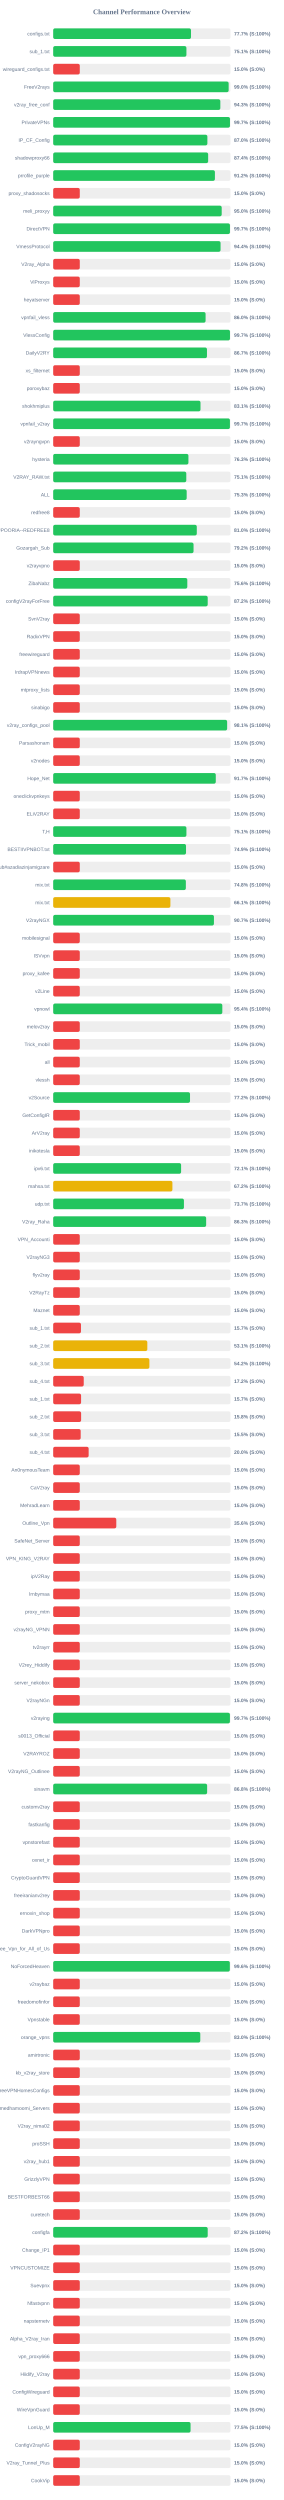
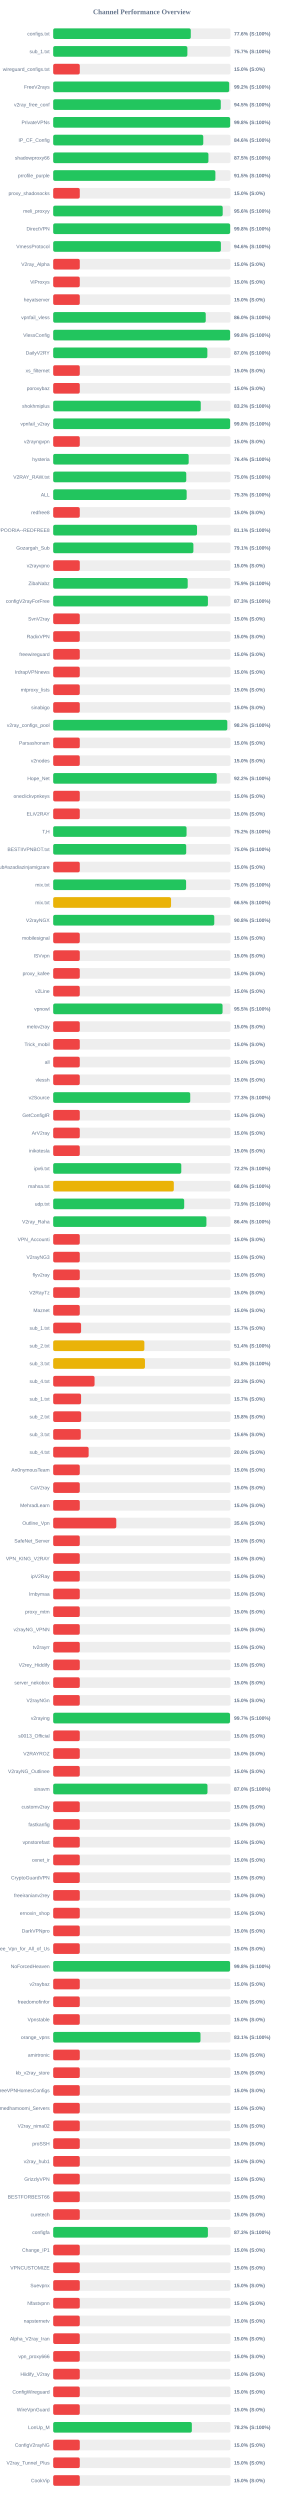
<svg xmlns="http://www.w3.org/2000/svg" width="800" height="7050" version="1.1">
  <style>
        .row { font: 14px Arial; fill: #64748b; }
        .score { font: bold 14px Arial; fill: #64748b; }
    </style>
  <text x="400" y="40" text-anchor="middle" font-size="20px" font-weight="bold" fill="#64748b">Channel Performance Overview</text>
  <rect x="150" y="80" width="500" height="30" fill="#eee" rx="5" />
-   <rect x="150" y="80" width="388.6" height="30" fill="#22c55e" rx="5" />
+   <rect x="150" y="80" width="388.0" height="30" fill="#22c55e" rx="5" />
  <text x="140" y="100" text-anchor="end" class="row">configs.txt</text>
-   <text x="660" y="100" text-anchor="start" class="score">77.7% (S:100%)</text>
+   <text x="660" y="100" text-anchor="start" class="score">77.6% (S:100%)</text>
  <rect x="150" y="130" width="500" height="30" fill="#eee" rx="5" />
-   <rect x="150" y="130" width="375.7" height="30" fill="#22c55e" rx="5" />
+   <rect x="150" y="130" width="378.4" height="30" fill="#22c55e" rx="5" />
  <text x="140" y="150" text-anchor="end" class="row">sub_1.txt</text>
-   <text x="660" y="150" text-anchor="start" class="score">75.1% (S:100%)</text>
+   <text x="660" y="150" text-anchor="start" class="score">75.7% (S:100%)</text>
  <rect x="150" y="180" width="500" height="30" fill="#eee" rx="5" />
  <rect x="150" y="180" width="75.0" height="30" fill="#ef4444" rx="5" />
  <text x="140" y="200" text-anchor="end" class="row">wireguard_configs.txt</text>
  <text x="660" y="200" text-anchor="start" class="score">15.0% (S:0%)</text>
  <rect x="150" y="230" width="500" height="30" fill="#eee" rx="5" />
-   <rect x="150" y="230" width="494.8" height="30" fill="#22c55e" rx="5" />
+   <rect x="150" y="230" width="496.25" height="30" fill="#22c55e" rx="5" />
  <text x="140" y="250" text-anchor="end" class="row">FreeV2rays</text>
-   <text x="660" y="250" text-anchor="start" class="score">99.0% (S:100%)</text>
+   <text x="660" y="250" text-anchor="start" class="score">99.2% (S:100%)</text>
  <rect x="150" y="280" width="500" height="30" fill="#eee" rx="5" />
-   <rect x="150" y="280" width="471.35" height="30" fill="#22c55e" rx="5" />
+   <rect x="150" y="280" width="472.6" height="30" fill="#22c55e" rx="5" />
  <text x="140" y="300" text-anchor="end" class="row">v2ray_free_conf</text>
-   <text x="660" y="300" text-anchor="start" class="score">94.3% (S:100%)</text>
+   <text x="660" y="300" text-anchor="start" class="score">94.5% (S:100%)</text>
  <rect x="150" y="330" width="500" height="30" fill="#eee" rx="5" />
-   <rect x="150" y="330" width="498.55" height="30" fill="#22c55e" rx="5" />
+   <rect x="150" y="330" width="499.0" height="30" fill="#22c55e" rx="5" />
  <text x="140" y="350" text-anchor="end" class="row">PrivateVPNs</text>
-   <text x="660" y="350" text-anchor="start" class="score">99.7% (S:100%)</text>
+   <text x="660" y="350" text-anchor="start" class="score">99.8% (S:100%)</text>
  <rect x="150" y="380" width="500" height="30" fill="#eee" rx="5" />
-   <rect x="150" y="380" width="434.8" height="30" fill="#22c55e" rx="5" />
+   <rect x="150" y="380" width="423.2" height="30" fill="#22c55e" rx="5" />
  <text x="140" y="400" text-anchor="end" class="row">IP_CF_Config</text>
-   <text x="660" y="400" text-anchor="start" class="score">87.0% (S:100%)</text>
+   <text x="660" y="400" text-anchor="start" class="score">84.6% (S:100%)</text>
  <rect x="150" y="430" width="500" height="30" fill="#eee" rx="5" />
-   <rect x="150" y="430" width="437.0" height="30" fill="#22c55e" rx="5" />
+   <rect x="150" y="430" width="437.75" height="30" fill="#22c55e" rx="5" />
  <text x="140" y="450" text-anchor="end" class="row">shadowproxy66</text>
-   <text x="660" y="450" text-anchor="start" class="score">87.4% (S:100%)</text>
+   <text x="660" y="450" text-anchor="start" class="score">87.5% (S:100%)</text>
  <rect x="150" y="480" width="500" height="30" fill="#eee" rx="5" />
-   <rect x="150" y="480" width="456.05" height="30" fill="#22c55e" rx="5" />
+   <rect x="150" y="480" width="457.35" height="30" fill="#22c55e" rx="5" />
  <text x="140" y="500" text-anchor="end" class="row">prrofile_purple</text>
-   <text x="660" y="500" text-anchor="start" class="score">91.2% (S:100%)</text>
+   <text x="660" y="500" text-anchor="start" class="score">91.5% (S:100%)</text>
  <rect x="150" y="530" width="500" height="30" fill="#eee" rx="5" />
  <rect x="150" y="530" width="75.0" height="30" fill="#ef4444" rx="5" />
  <text x="140" y="550" text-anchor="end" class="row">proxy_shadosocks</text>
  <text x="660" y="550" text-anchor="start" class="score">15.0% (S:0%)</text>
  <rect x="150" y="580" width="500" height="30" fill="#eee" rx="5" />
-   <rect x="150" y="580" width="475.2" height="30" fill="#22c55e" rx="5" />
+   <rect x="150" y="580" width="478.05" height="30" fill="#22c55e" rx="5" />
  <text x="140" y="600" text-anchor="end" class="row">meli_proxyy</text>
-   <text x="660" y="600" text-anchor="start" class="score">95.0% (S:100%)</text>
+   <text x="660" y="600" text-anchor="start" class="score">95.6% (S:100%)</text>
  <rect x="150" y="630" width="500" height="30" fill="#eee" rx="5" />
-   <rect x="150" y="630" width="498.5" height="30" fill="#22c55e" rx="5" />
+   <rect x="150" y="630" width="499.0" height="30" fill="#22c55e" rx="5" />
  <text x="140" y="650" text-anchor="end" class="row">DirectVPN</text>
-   <text x="660" y="650" text-anchor="start" class="score">99.7% (S:100%)</text>
+   <text x="660" y="650" text-anchor="start" class="score">99.8% (S:100%)</text>
  <rect x="150" y="680" width="500" height="30" fill="#eee" rx="5" />
-   <rect x="150" y="680" width="472.0" height="30" fill="#22c55e" rx="5" />
+   <rect x="150" y="680" width="472.95" height="30" fill="#22c55e" rx="5" />
  <text x="140" y="700" text-anchor="end" class="row">VmessProtocol</text>
-   <text x="660" y="700" text-anchor="start" class="score">94.4% (S:100%)</text>
+   <text x="660" y="700" text-anchor="start" class="score">94.6% (S:100%)</text>
  <rect x="150" y="730" width="500" height="30" fill="#eee" rx="5" />
  <rect x="150" y="730" width="75.0" height="30" fill="#ef4444" rx="5" />
  <text x="140" y="750" text-anchor="end" class="row">V2ray_Alpha</text>
  <text x="660" y="750" text-anchor="start" class="score">15.0% (S:0%)</text>
  <rect x="150" y="780" width="500" height="30" fill="#eee" rx="5" />
  <rect x="150" y="780" width="75.0" height="30" fill="#ef4444" rx="5" />
  <text x="140" y="800" text-anchor="end" class="row">ViProxys</text>
  <text x="660" y="800" text-anchor="start" class="score">15.0% (S:0%)</text>
  <rect x="150" y="830" width="500" height="30" fill="#eee" rx="5" />
  <rect x="150" y="830" width="75.0" height="30" fill="#ef4444" rx="5" />
  <text x="140" y="850" text-anchor="end" class="row">heyatserver</text>
  <text x="660" y="850" text-anchor="start" class="score">15.0% (S:0%)</text>
  <rect x="150" y="880" width="500" height="30" fill="#eee" rx="5" />
-   <rect x="150" y="880" width="429.75" height="30" fill="#22c55e" rx="5" />
+   <rect x="150" y="880" width="430.2" height="30" fill="#22c55e" rx="5" />
  <text x="140" y="900" text-anchor="end" class="row">vpnfail_vless</text>
  <text x="660" y="900" text-anchor="start" class="score">86.0% (S:100%)</text>
  <rect x="150" y="930" width="500" height="30" fill="#eee" rx="5" />
-   <rect x="150" y="930" width="498.55" height="30" fill="#22c55e" rx="5" />
+   <rect x="150" y="930" width="498.85" height="30" fill="#22c55e" rx="5" />
  <text x="140" y="950" text-anchor="end" class="row">VlessConfig</text>
-   <text x="660" y="950" text-anchor="start" class="score">99.7% (S:100%)</text>
+   <text x="660" y="950" text-anchor="start" class="score">99.8% (S:100%)</text>
  <rect x="150" y="980" width="500" height="30" fill="#eee" rx="5" />
-   <rect x="150" y="980" width="433.65" height="30" fill="#22c55e" rx="5" />
+   <rect x="150" y="980" width="434.75" height="30" fill="#22c55e" rx="5" />
  <text x="140" y="1000" text-anchor="end" class="row">DailyV2RY</text>
-   <text x="660" y="1000" text-anchor="start" class="score">86.7% (S:100%)</text>
+   <text x="660" y="1000" text-anchor="start" class="score">87.0% (S:100%)</text>
  <rect x="150" y="1030" width="500" height="30" fill="#eee" rx="5" />
  <rect x="150" y="1030" width="75.0" height="30" fill="#ef4444" rx="5" />
  <text x="140" y="1050" text-anchor="end" class="row">xs_filternet</text>
  <text x="660" y="1050" text-anchor="start" class="score">15.0% (S:0%)</text>
  <rect x="150" y="1080" width="500" height="30" fill="#eee" rx="5" />
  <rect x="150" y="1080" width="75.0" height="30" fill="#ef4444" rx="5" />
  <text x="140" y="1100" text-anchor="end" class="row">poroxybaz</text>
  <text x="660" y="1100" text-anchor="start" class="score">15.0% (S:0%)</text>
  <rect x="150" y="1130" width="500" height="30" fill="#eee" rx="5" />
-   <rect x="150" y="1130" width="415.4" height="30" fill="#22c55e" rx="5" />
+   <rect x="150" y="1130" width="416.15" height="30" fill="#22c55e" rx="5" />
  <text x="140" y="1150" text-anchor="end" class="row">shokhmiplus</text>
-   <text x="660" y="1150" text-anchor="start" class="score">83.1% (S:100%)</text>
+   <text x="660" y="1150" text-anchor="start" class="score">83.2% (S:100%)</text>
  <rect x="150" y="1180" width="500" height="30" fill="#eee" rx="5" />
-   <rect x="150" y="1180" width="498.4" height="30" fill="#22c55e" rx="5" />
+   <rect x="150" y="1180" width="498.9" height="30" fill="#22c55e" rx="5" />
  <text x="140" y="1200" text-anchor="end" class="row">vpnfail_v2ray</text>
-   <text x="660" y="1200" text-anchor="start" class="score">99.7% (S:100%)</text>
+   <text x="660" y="1200" text-anchor="start" class="score">99.8% (S:100%)</text>
  <rect x="150" y="1230" width="500" height="30" fill="#eee" rx="5" />
  <rect x="150" y="1230" width="75.0" height="30" fill="#ef4444" rx="5" />
  <text x="140" y="1250" text-anchor="end" class="row">v2rayngvpn</text>
  <text x="660" y="1250" text-anchor="start" class="score">15.0% (S:0%)</text>
  <rect x="150" y="1280" width="500" height="30" fill="#eee" rx="5" />
-   <rect x="150" y="1280" width="381.35" height="30" fill="#22c55e" rx="5" />
+   <rect x="150" y="1280" width="382.1" height="30" fill="#22c55e" rx="5" />
  <text x="140" y="1300" text-anchor="end" class="row">hysteria</text>
-   <text x="660" y="1300" text-anchor="start" class="score">76.3% (S:100%)</text>
+   <text x="660" y="1300" text-anchor="start" class="score">76.4% (S:100%)</text>
  <rect x="150" y="1330" width="500" height="30" fill="#eee" rx="5" />
-   <rect x="150" y="1330" width="375.35" height="30" fill="#22c55e" rx="5" />
+   <rect x="150" y="1330" width="375.25" height="30" fill="#22c55e" rx="5" />
  <text x="140" y="1350" text-anchor="end" class="row">V2RAY_RAW.txt</text>
-   <text x="660" y="1350" text-anchor="start" class="score">75.1% (S:100%)</text>
+   <text x="660" y="1350" text-anchor="start" class="score">75.0% (S:100%)</text>
  <rect x="150" y="1380" width="500" height="30" fill="#eee" rx="5" />
-   <rect x="150" y="1380" width="376.45" height="30" fill="#22c55e" rx="5" />
+   <rect x="150" y="1380" width="376.4" height="30" fill="#22c55e" rx="5" />
  <text x="140" y="1400" text-anchor="end" class="row">ALL</text>
  <text x="660" y="1400" text-anchor="start" class="score">75.3% (S:100%)</text>
  <rect x="150" y="1430" width="500" height="30" fill="#eee" rx="5" />
  <rect x="150" y="1430" width="75.0" height="30" fill="#ef4444" rx="5" />
  <text x="140" y="1450" text-anchor="end" class="row">redfree8</text>
  <text x="660" y="1450" text-anchor="start" class="score">15.0% (S:0%)</text>
  <rect x="150" y="1480" width="500" height="30" fill="#eee" rx="5" />
-   <rect x="150" y="1480" width="404.95" height="30" fill="#22c55e" rx="5" />
+   <rect x="150" y="1480" width="405.65" height="30" fill="#22c55e" rx="5" />
  <text x="140" y="1500" text-anchor="end" class="row">POORIA--REDFREE8.txt#POORIA--REDFREE8</text>
-   <text x="660" y="1500" text-anchor="start" class="score">81.0% (S:100%)</text>
+   <text x="660" y="1500" text-anchor="start" class="score">81.1% (S:100%)</text>
  <rect x="150" y="1530" width="500" height="30" fill="#eee" rx="5" />
-   <rect x="150" y="1530" width="395.8" height="30" fill="#22c55e" rx="5" />
+   <rect x="150" y="1530" width="395.35" height="30" fill="#22c55e" rx="5" />
  <text x="140" y="1550" text-anchor="end" class="row">Gozargah_Sub</text>
-   <text x="660" y="1550" text-anchor="start" class="score">79.2% (S:100%)</text>
+   <text x="660" y="1550" text-anchor="start" class="score">79.1% (S:100%)</text>
  <rect x="150" y="1580" width="500" height="30" fill="#eee" rx="5" />
  <rect x="150" y="1580" width="75.0" height="30" fill="#ef4444" rx="5" />
  <text x="140" y="1600" text-anchor="end" class="row">v2rayvpno</text>
  <text x="660" y="1600" text-anchor="start" class="score">15.0% (S:0%)</text>
  <rect x="150" y="1630" width="500" height="30" fill="#eee" rx="5" />
-   <rect x="150" y="1630" width="378.2" height="30" fill="#22c55e" rx="5" />
+   <rect x="150" y="1630" width="379.35" height="30" fill="#22c55e" rx="5" />
  <text x="140" y="1650" text-anchor="end" class="row">ZibaNabz</text>
-   <text x="660" y="1650" text-anchor="start" class="score">75.6% (S:100%)</text>
+   <text x="660" y="1650" text-anchor="start" class="score">75.9% (S:100%)</text>
  <rect x="150" y="1680" width="500" height="30" fill="#eee" rx="5" />
-   <rect x="150" y="1680" width="435.75" height="30" fill="#22c55e" rx="5" />
+   <rect x="150" y="1680" width="436.35" height="30" fill="#22c55e" rx="5" />
  <text x="140" y="1700" text-anchor="end" class="row">configV2rayForFree</text>
-   <text x="660" y="1700" text-anchor="start" class="score">87.2% (S:100%)</text>
+   <text x="660" y="1700" text-anchor="start" class="score">87.3% (S:100%)</text>
  <rect x="150" y="1730" width="500" height="30" fill="#eee" rx="5" />
  <rect x="150" y="1730" width="75.0" height="30" fill="#ef4444" rx="5" />
  <text x="140" y="1750" text-anchor="end" class="row">SvnV2ray</text>
  <text x="660" y="1750" text-anchor="start" class="score">15.0% (S:0%)</text>
  <rect x="150" y="1780" width="500" height="30" fill="#eee" rx="5" />
  <rect x="150" y="1780" width="75.0" height="30" fill="#ef4444" rx="5" />
  <text x="140" y="1800" text-anchor="end" class="row">RadixVPN</text>
  <text x="660" y="1800" text-anchor="start" class="score">15.0% (S:0%)</text>
  <rect x="150" y="1830" width="500" height="30" fill="#eee" rx="5" />
  <rect x="150" y="1830" width="75.0" height="30" fill="#ef4444" rx="5" />
  <text x="140" y="1850" text-anchor="end" class="row">freewireguard</text>
  <text x="660" y="1850" text-anchor="start" class="score">15.0% (S:0%)</text>
  <rect x="150" y="1880" width="500" height="30" fill="#eee" rx="5" />
  <rect x="150" y="1880" width="75.0" height="30" fill="#ef4444" rx="5" />
  <text x="140" y="1900" text-anchor="end" class="row">IrdrapVPNnews</text>
  <text x="660" y="1900" text-anchor="start" class="score">15.0% (S:0%)</text>
  <rect x="150" y="1930" width="500" height="30" fill="#eee" rx="5" />
  <rect x="150" y="1930" width="75.0" height="30" fill="#ef4444" rx="5" />
  <text x="140" y="1950" text-anchor="end" class="row">mtproxy_lists</text>
  <text x="660" y="1950" text-anchor="start" class="score">15.0% (S:0%)</text>
  <rect x="150" y="1980" width="500" height="30" fill="#eee" rx="5" />
  <rect x="150" y="1980" width="75.0" height="30" fill="#ef4444" rx="5" />
  <text x="140" y="2000" text-anchor="end" class="row">sinabigo</text>
  <text x="660" y="2000" text-anchor="start" class="score">15.0% (S:0%)</text>
  <rect x="150" y="2030" width="500" height="30" fill="#eee" rx="5" />
-   <rect x="150" y="2030" width="490.55" height="30" fill="#22c55e" rx="5" />
+   <rect x="150" y="2030" width="491.0" height="30" fill="#22c55e" rx="5" />
  <text x="140" y="2050" text-anchor="end" class="row">v2ray_configs_pool</text>
-   <text x="660" y="2050" text-anchor="start" class="score">98.1% (S:100%)</text>
+   <text x="660" y="2050" text-anchor="start" class="score">98.2% (S:100%)</text>
  <rect x="150" y="2080" width="500" height="30" fill="#eee" rx="5" />
  <rect x="150" y="2080" width="75.0" height="30" fill="#ef4444" rx="5" />
  <text x="140" y="2100" text-anchor="end" class="row">Parsashonam</text>
  <text x="660" y="2100" text-anchor="start" class="score">15.0% (S:0%)</text>
  <rect x="150" y="2130" width="500" height="30" fill="#eee" rx="5" />
  <rect x="150" y="2130" width="75.0" height="30" fill="#ef4444" rx="5" />
  <text x="140" y="2150" text-anchor="end" class="row">v2nodes</text>
  <text x="660" y="2150" text-anchor="start" class="score">15.0% (S:0%)</text>
  <rect x="150" y="2180" width="500" height="30" fill="#eee" rx="5" />
-   <rect x="150" y="2180" width="458.5" height="30" fill="#22c55e" rx="5" />
+   <rect x="150" y="2180" width="461.25" height="30" fill="#22c55e" rx="5" />
  <text x="140" y="2200" text-anchor="end" class="row">Hope_Net</text>
-   <text x="660" y="2200" text-anchor="start" class="score">91.7% (S:100%)</text>
+   <text x="660" y="2200" text-anchor="start" class="score">92.2% (S:100%)</text>
  <rect x="150" y="2230" width="500" height="30" fill="#eee" rx="5" />
  <rect x="150" y="2230" width="75.0" height="30" fill="#ef4444" rx="5" />
  <text x="140" y="2250" text-anchor="end" class="row">oneclickvpnkeys</text>
  <text x="660" y="2250" text-anchor="start" class="score">15.0% (S:0%)</text>
  <rect x="150" y="2280" width="500" height="30" fill="#eee" rx="5" />
  <rect x="150" y="2280" width="75.0" height="30" fill="#ef4444" rx="5" />
  <text x="140" y="2300" text-anchor="end" class="row">ELiV2RAY</text>
  <text x="660" y="2300" text-anchor="start" class="score">15.0% (S:0%)</text>
  <rect x="150" y="2330" width="500" height="30" fill="#eee" rx="5" />
-   <rect x="150" y="2330" width="375.7" height="30" fill="#22c55e" rx="5" />
+   <rect x="150" y="2330" width="376.1" height="30" fill="#22c55e" rx="5" />
  <text x="140" y="2350" text-anchor="end" class="row">T,H</text>
-   <text x="660" y="2350" text-anchor="start" class="score">75.1% (S:100%)</text>
+   <text x="660" y="2350" text-anchor="start" class="score">75.2% (S:100%)</text>
  <rect x="150" y="2380" width="500" height="30" fill="#eee" rx="5" />
-   <rect x="150" y="2380" width="374.55" height="30" fill="#22c55e" rx="5" />
+   <rect x="150" y="2380" width="375.1" height="30" fill="#22c55e" rx="5" />
  <text x="140" y="2400" text-anchor="end" class="row">BESTIIVPNBOT.txt</text>
-   <text x="660" y="2400" text-anchor="start" class="score">74.9% (S:100%)</text>
+   <text x="660" y="2400" text-anchor="start" class="score">75.0% (S:100%)</text>
  <rect x="150" y="2430" width="500" height="30" fill="#eee" rx="5" />
  <rect x="150" y="2430" width="75.0" height="30" fill="#ef4444" rx="5" />
  <text x="140" y="2450" text-anchor="end" class="row">Sub#azadiazinjamigzare</text>
  <text x="660" y="2450" text-anchor="start" class="score">15.0% (S:0%)</text>
  <rect x="150" y="2480" width="500" height="30" fill="#eee" rx="5" />
-   <rect x="150" y="2480" width="374.1" height="30" fill="#22c55e" rx="5" />
+   <rect x="150" y="2480" width="374.8" height="30" fill="#22c55e" rx="5" />
  <text x="140" y="2500" text-anchor="end" class="row">mix.txt</text>
-   <text x="660" y="2500" text-anchor="start" class="score">74.8% (S:100%)</text>
+   <text x="660" y="2500" text-anchor="start" class="score">75.0% (S:100%)</text>
  <rect x="150" y="2530" width="500" height="30" fill="#eee" rx="5" />
-   <rect x="150" y="2530" width="330.5" height="30" fill="#eab308" rx="5" />
+   <rect x="150" y="2530" width="332.35" height="30" fill="#eab308" rx="5" />
  <text x="140" y="2550" text-anchor="end" class="row">mix.txt</text>
-   <text x="660" y="2550" text-anchor="start" class="score">66.1% (S:100%)</text>
+   <text x="660" y="2550" text-anchor="start" class="score">66.5% (S:100%)</text>
  <rect x="150" y="2580" width="500" height="30" fill="#eee" rx="5" />
-   <rect x="150" y="2580" width="453.3" height="30" fill="#22c55e" rx="5" />
+   <rect x="150" y="2580" width="454.25" height="30" fill="#22c55e" rx="5" />
  <text x="140" y="2600" text-anchor="end" class="row">V2rayNGX</text>
-   <text x="660" y="2600" text-anchor="start" class="score">90.7% (S:100%)</text>
+   <text x="660" y="2600" text-anchor="start" class="score">90.8% (S:100%)</text>
  <rect x="150" y="2630" width="500" height="30" fill="#eee" rx="5" />
  <rect x="150" y="2630" width="75.0" height="30" fill="#ef4444" rx="5" />
  <text x="140" y="2650" text-anchor="end" class="row">mobilesignal</text>
  <text x="660" y="2650" text-anchor="start" class="score">15.0% (S:0%)</text>
  <rect x="150" y="2680" width="500" height="30" fill="#eee" rx="5" />
  <rect x="150" y="2680" width="75.0" height="30" fill="#ef4444" rx="5" />
  <text x="140" y="2700" text-anchor="end" class="row">ISVvpn</text>
  <text x="660" y="2700" text-anchor="start" class="score">15.0% (S:0%)</text>
  <rect x="150" y="2730" width="500" height="30" fill="#eee" rx="5" />
  <rect x="150" y="2730" width="75.0" height="30" fill="#ef4444" rx="5" />
  <text x="140" y="2750" text-anchor="end" class="row">proxy_kafee</text>
  <text x="660" y="2750" text-anchor="start" class="score">15.0% (S:0%)</text>
  <rect x="150" y="2780" width="500" height="30" fill="#eee" rx="5" />
  <rect x="150" y="2780" width="75.0" height="30" fill="#ef4444" rx="5" />
  <text x="140" y="2800" text-anchor="end" class="row">v2Line</text>
  <text x="660" y="2800" text-anchor="start" class="score">15.0% (S:0%)</text>
  <rect x="150" y="2830" width="500" height="30" fill="#eee" rx="5" />
-   <rect x="150" y="2830" width="476.95" height="30" fill="#22c55e" rx="5" />
+   <rect x="150" y="2830" width="477.6" height="30" fill="#22c55e" rx="5" />
  <text x="140" y="2850" text-anchor="end" class="row">vpnowl</text>
-   <text x="660" y="2850" text-anchor="start" class="score">95.4% (S:100%)</text>
+   <text x="660" y="2850" text-anchor="start" class="score">95.5% (S:100%)</text>
  <rect x="150" y="2880" width="500" height="30" fill="#eee" rx="5" />
  <rect x="150" y="2880" width="75.0" height="30" fill="#ef4444" rx="5" />
  <text x="140" y="2900" text-anchor="end" class="row">melov2ray</text>
  <text x="660" y="2900" text-anchor="start" class="score">15.0% (S:0%)</text>
  <rect x="150" y="2930" width="500" height="30" fill="#eee" rx="5" />
  <rect x="150" y="2930" width="75.0" height="30" fill="#ef4444" rx="5" />
  <text x="140" y="2950" text-anchor="end" class="row">Trick_mobil</text>
  <text x="660" y="2950" text-anchor="start" class="score">15.0% (S:0%)</text>
  <rect x="150" y="2980" width="500" height="30" fill="#eee" rx="5" />
  <rect x="150" y="2980" width="75.0" height="30" fill="#ef4444" rx="5" />
  <text x="140" y="3000" text-anchor="end" class="row">all</text>
  <text x="660" y="3000" text-anchor="start" class="score">15.0% (S:0%)</text>
  <rect x="150" y="3030" width="500" height="30" fill="#eee" rx="5" />
  <rect x="150" y="3030" width="75.0" height="30" fill="#ef4444" rx="5" />
  <text x="140" y="3050" text-anchor="end" class="row">vlessh</text>
  <text x="660" y="3050" text-anchor="start" class="score">15.0% (S:0%)</text>
  <rect x="150" y="3080" width="500" height="30" fill="#eee" rx="5" />
-   <rect x="150" y="3080" width="385.85" height="30" fill="#22c55e" rx="5" />
+   <rect x="150" y="3080" width="386.45" height="30" fill="#22c55e" rx="5" />
  <text x="140" y="3100" text-anchor="end" class="row">v2Source</text>
-   <text x="660" y="3100" text-anchor="start" class="score">77.2% (S:100%)</text>
+   <text x="660" y="3100" text-anchor="start" class="score">77.3% (S:100%)</text>
  <rect x="150" y="3130" width="500" height="30" fill="#eee" rx="5" />
  <rect x="150" y="3130" width="75.0" height="30" fill="#ef4444" rx="5" />
  <text x="140" y="3150" text-anchor="end" class="row">GetConfigIR</text>
  <text x="660" y="3150" text-anchor="start" class="score">15.0% (S:0%)</text>
  <rect x="150" y="3180" width="500" height="30" fill="#eee" rx="5" />
  <rect x="150" y="3180" width="75.0" height="30" fill="#ef4444" rx="5" />
  <text x="140" y="3200" text-anchor="end" class="row">ArV2ray</text>
  <text x="660" y="3200" text-anchor="start" class="score">15.0% (S:0%)</text>
  <rect x="150" y="3230" width="500" height="30" fill="#eee" rx="5" />
  <rect x="150" y="3230" width="75.0" height="30" fill="#ef4444" rx="5" />
  <text x="140" y="3250" text-anchor="end" class="row">inikotesla</text>
  <text x="660" y="3250" text-anchor="start" class="score">15.0% (S:0%)</text>
  <rect x="150" y="3280" width="500" height="30" fill="#eee" rx="5" />
-   <rect x="150" y="3280" width="360.7" height="30" fill="#22c55e" rx="5" />
+   <rect x="150" y="3280" width="361.2" height="30" fill="#22c55e" rx="5" />
  <text x="140" y="3300" text-anchor="end" class="row">ipv6.txt</text>
-   <text x="660" y="3300" text-anchor="start" class="score">72.1% (S:100%)</text>
+   <text x="660" y="3300" text-anchor="start" class="score">72.2% (S:100%)</text>
  <rect x="150" y="3330" width="500" height="30" fill="#eee" rx="5" />
-   <rect x="150" y="3330" width="336.2" height="30" fill="#eab308" rx="5" />
+   <rect x="150" y="3330" width="340.15" height="30" fill="#eab308" rx="5" />
  <text x="140" y="3350" text-anchor="end" class="row">mahsa.txt</text>
-   <text x="660" y="3350" text-anchor="start" class="score">67.2% (S:100%)</text>
+   <text x="660" y="3350" text-anchor="start" class="score">68.0% (S:100%)</text>
  <rect x="150" y="3380" width="500" height="30" fill="#eee" rx="5" />
-   <rect x="150" y="3380" width="368.7" height="30" fill="#22c55e" rx="5" />
+   <rect x="150" y="3380" width="369.4" height="30" fill="#22c55e" rx="5" />
  <text x="140" y="3400" text-anchor="end" class="row">udp.txt</text>
-   <text x="660" y="3400" text-anchor="start" class="score">73.7% (S:100%)</text>
+   <text x="660" y="3400" text-anchor="start" class="score">73.9% (S:100%)</text>
  <rect x="150" y="3430" width="500" height="30" fill="#eee" rx="5" />
-   <rect x="150" y="3430" width="431.35" height="30" fill="#22c55e" rx="5" />
+   <rect x="150" y="3430" width="432.1" height="30" fill="#22c55e" rx="5" />
  <text x="140" y="3450" text-anchor="end" class="row">V2ray_Raha</text>
-   <text x="660" y="3450" text-anchor="start" class="score">86.3% (S:100%)</text>
+   <text x="660" y="3450" text-anchor="start" class="score">86.4% (S:100%)</text>
  <rect x="150" y="3480" width="500" height="30" fill="#eee" rx="5" />
  <rect x="150" y="3480" width="75.0" height="30" fill="#ef4444" rx="5" />
  <text x="140" y="3500" text-anchor="end" class="row">VPN_Accounti</text>
  <text x="660" y="3500" text-anchor="start" class="score">15.0% (S:0%)</text>
  <rect x="150" y="3530" width="500" height="30" fill="#eee" rx="5" />
  <rect x="150" y="3530" width="75.0" height="30" fill="#ef4444" rx="5" />
  <text x="140" y="3550" text-anchor="end" class="row">V2rayNG3</text>
  <text x="660" y="3550" text-anchor="start" class="score">15.0% (S:0%)</text>
  <rect x="150" y="3580" width="500" height="30" fill="#eee" rx="5" />
  <rect x="150" y="3580" width="75.0" height="30" fill="#ef4444" rx="5" />
  <text x="140" y="3600" text-anchor="end" class="row">flyv2ray</text>
  <text x="660" y="3600" text-anchor="start" class="score">15.0% (S:0%)</text>
  <rect x="150" y="3630" width="500" height="30" fill="#eee" rx="5" />
  <rect x="150" y="3630" width="75.0" height="30" fill="#ef4444" rx="5" />
  <text x="140" y="3650" text-anchor="end" class="row">V2RayTz</text>
  <text x="660" y="3650" text-anchor="start" class="score">15.0% (S:0%)</text>
  <rect x="150" y="3680" width="500" height="30" fill="#eee" rx="5" />
  <rect x="150" y="3680" width="75.0" height="30" fill="#ef4444" rx="5" />
  <text x="140" y="3700" text-anchor="end" class="row">Maznet</text>
  <text x="660" y="3700" text-anchor="start" class="score">15.0% (S:0%)</text>
  <rect x="150" y="3730" width="500" height="30" fill="#eee" rx="5" />
-   <rect x="150" y="3730" width="78.35" height="30" fill="#ef4444" rx="5" />
+   <rect x="150" y="3730" width="78.65" height="30" fill="#ef4444" rx="5" />
  <text x="140" y="3750" text-anchor="end" class="row">sub_1.txt</text>
  <text x="660" y="3750" text-anchor="start" class="score">15.7% (S:0%)</text>
  <rect x="150" y="3780" width="500" height="30" fill="#eee" rx="5" />
-   <rect x="150" y="3780" width="265.45" height="30" fill="#eab308" rx="5" />
+   <rect x="150" y="3780" width="257.1" height="30" fill="#eab308" rx="5" />
  <text x="140" y="3800" text-anchor="end" class="row">sub_2.txt</text>
-   <text x="660" y="3800" text-anchor="start" class="score">53.1% (S:100%)</text>
+   <text x="660" y="3800" text-anchor="start" class="score">51.4% (S:100%)</text>
  <rect x="150" y="3830" width="500" height="30" fill="#eee" rx="5" />
-   <rect x="150" y="3830" width="271.25" height="30" fill="#eab308" rx="5" />
+   <rect x="150" y="3830" width="258.8" height="30" fill="#eab308" rx="5" />
  <text x="140" y="3850" text-anchor="end" class="row">sub_3.txt</text>
-   <text x="660" y="3850" text-anchor="start" class="score">54.2% (S:100%)</text>
+   <text x="660" y="3850" text-anchor="start" class="score">51.8% (S:100%)</text>
  <rect x="150" y="3880" width="500" height="30" fill="#eee" rx="5" />
-   <rect x="150" y="3880" width="86.15" height="30" fill="#ef4444" rx="5" />
+   <rect x="150" y="3880" width="116.65" height="30" fill="#ef4444" rx="5" />
  <text x="140" y="3900" text-anchor="end" class="row">sub_4.txt</text>
-   <text x="660" y="3900" text-anchor="start" class="score">17.2% (S:0%)</text>
+   <text x="660" y="3900" text-anchor="start" class="score">23.3% (S:0%)</text>
  <rect x="150" y="3930" width="500" height="30" fill="#eee" rx="5" />
  <rect x="150" y="3930" width="78.65" height="30" fill="#ef4444" rx="5" />
  <text x="140" y="3950" text-anchor="end" class="row">sub_1.txt</text>
  <text x="660" y="3950" text-anchor="start" class="score">15.7% (S:0%)</text>
  <rect x="150" y="3980" width="500" height="30" fill="#eee" rx="5" />
-   <rect x="150" y="3980" width="78.75" height="30" fill="#ef4444" rx="5" />
+   <rect x="150" y="3980" width="78.9" height="30" fill="#ef4444" rx="5" />
  <text x="140" y="4000" text-anchor="end" class="row">sub_2.txt</text>
  <text x="660" y="4000" text-anchor="start" class="score">15.8% (S:0%)</text>
  <rect x="150" y="4030" width="500" height="30" fill="#eee" rx="5" />
-   <rect x="150" y="4030" width="77.55" height="30" fill="#ef4444" rx="5" />
+   <rect x="150" y="4030" width="77.8" height="30" fill="#ef4444" rx="5" />
  <text x="140" y="4050" text-anchor="end" class="row">sub_3.txt</text>
-   <text x="660" y="4050" text-anchor="start" class="score">15.5% (S:0%)</text>
+   <text x="660" y="4050" text-anchor="start" class="score">15.6% (S:0%)</text>
  <rect x="150" y="4080" width="500" height="30" fill="#eee" rx="5" />
  <rect x="150" y="4080" width="100.0" height="30" fill="#ef4444" rx="5" />
  <text x="140" y="4100" text-anchor="end" class="row">sub_4.txt</text>
  <text x="660" y="4100" text-anchor="start" class="score">20.0% (S:0%)</text>
  <rect x="150" y="4130" width="500" height="30" fill="#eee" rx="5" />
  <rect x="150" y="4130" width="75.0" height="30" fill="#ef4444" rx="5" />
  <text x="140" y="4150" text-anchor="end" class="row">An0nymousTeam</text>
  <text x="660" y="4150" text-anchor="start" class="score">15.0% (S:0%)</text>
  <rect x="150" y="4180" width="500" height="30" fill="#eee" rx="5" />
  <rect x="150" y="4180" width="75.0" height="30" fill="#ef4444" rx="5" />
  <text x="140" y="4200" text-anchor="end" class="row">CaV2ray</text>
  <text x="660" y="4200" text-anchor="start" class="score">15.0% (S:0%)</text>
  <rect x="150" y="4230" width="500" height="30" fill="#eee" rx="5" />
  <rect x="150" y="4230" width="75.0" height="30" fill="#ef4444" rx="5" />
  <text x="140" y="4250" text-anchor="end" class="row">MehradLearn</text>
  <text x="660" y="4250" text-anchor="start" class="score">15.0% (S:0%)</text>
  <rect x="150" y="4280" width="500" height="30" fill="#eee" rx="5" />
  <rect x="150" y="4280" width="177.95" height="30" fill="#ef4444" rx="5" />
  <text x="140" y="4300" text-anchor="end" class="row">Outline_Vpn</text>
  <text x="660" y="4300" text-anchor="start" class="score">35.6% (S:0%)</text>
  <rect x="150" y="4330" width="500" height="30" fill="#eee" rx="5" />
  <rect x="150" y="4330" width="75.0" height="30" fill="#ef4444" rx="5" />
  <text x="140" y="4350" text-anchor="end" class="row">SafeNet_Server</text>
  <text x="660" y="4350" text-anchor="start" class="score">15.0% (S:0%)</text>
  <rect x="150" y="4380" width="500" height="30" fill="#eee" rx="5" />
  <rect x="150" y="4380" width="75.0" height="30" fill="#ef4444" rx="5" />
  <text x="140" y="4400" text-anchor="end" class="row">VPN_KING_V2RAY</text>
  <text x="660" y="4400" text-anchor="start" class="score">15.0% (S:0%)</text>
  <rect x="150" y="4430" width="500" height="30" fill="#eee" rx="5" />
  <rect x="150" y="4430" width="75.0" height="30" fill="#ef4444" rx="5" />
  <text x="140" y="4450" text-anchor="end" class="row">ipV2Ray</text>
  <text x="660" y="4450" text-anchor="start" class="score">15.0% (S:0%)</text>
  <rect x="150" y="4480" width="500" height="30" fill="#eee" rx="5" />
  <rect x="150" y="4480" width="75.0" height="30" fill="#ef4444" rx="5" />
  <text x="140" y="4500" text-anchor="end" class="row">lrnbymaa</text>
  <text x="660" y="4500" text-anchor="start" class="score">15.0% (S:0%)</text>
  <rect x="150" y="4530" width="500" height="30" fill="#eee" rx="5" />
  <rect x="150" y="4530" width="75.0" height="30" fill="#ef4444" rx="5" />
  <text x="140" y="4550" text-anchor="end" class="row">proxy_mtm</text>
  <text x="660" y="4550" text-anchor="start" class="score">15.0% (S:0%)</text>
  <rect x="150" y="4580" width="500" height="30" fill="#eee" rx="5" />
  <rect x="150" y="4580" width="75.0" height="30" fill="#ef4444" rx="5" />
  <text x="140" y="4600" text-anchor="end" class="row">v2rayNG_VPNN</text>
  <text x="660" y="4600" text-anchor="start" class="score">15.0% (S:0%)</text>
  <rect x="150" y="4630" width="500" height="30" fill="#eee" rx="5" />
  <rect x="150" y="4630" width="75.0" height="30" fill="#ef4444" rx="5" />
  <text x="140" y="4650" text-anchor="end" class="row">tv2rayrr</text>
  <text x="660" y="4650" text-anchor="start" class="score">15.0% (S:0%)</text>
  <rect x="150" y="4680" width="500" height="30" fill="#eee" rx="5" />
  <rect x="150" y="4680" width="75.0" height="30" fill="#ef4444" rx="5" />
  <text x="140" y="4700" text-anchor="end" class="row">V2rey_Hiddify</text>
  <text x="660" y="4700" text-anchor="start" class="score">15.0% (S:0%)</text>
  <rect x="150" y="4730" width="500" height="30" fill="#eee" rx="5" />
  <rect x="150" y="4730" width="75.0" height="30" fill="#ef4444" rx="5" />
  <text x="140" y="4750" text-anchor="end" class="row">server_nekobox</text>
  <text x="660" y="4750" text-anchor="start" class="score">15.0% (S:0%)</text>
  <rect x="150" y="4780" width="500" height="30" fill="#eee" rx="5" />
  <rect x="150" y="4780" width="75.0" height="30" fill="#ef4444" rx="5" />
  <text x="140" y="4800" text-anchor="end" class="row">V2rayNGn</text>
  <text x="660" y="4800" text-anchor="start" class="score">15.0% (S:0%)</text>
  <rect x="150" y="4830" width="500" height="30" fill="#eee" rx="5" />
-   <rect x="150" y="4830" width="498.4" height="30" fill="#22c55e" rx="5" />
+   <rect x="150" y="4830" width="498.6" height="30" fill="#22c55e" rx="5" />
  <text x="140" y="4850" text-anchor="end" class="row">v2raying</text>
  <text x="660" y="4850" text-anchor="start" class="score">99.7% (S:100%)</text>
  <rect x="150" y="4880" width="500" height="30" fill="#eee" rx="5" />
  <rect x="150" y="4880" width="75.0" height="30" fill="#ef4444" rx="5" />
  <text x="140" y="4900" text-anchor="end" class="row">s0013_Official</text>
  <text x="660" y="4900" text-anchor="start" class="score">15.0% (S:0%)</text>
  <rect x="150" y="4930" width="500" height="30" fill="#eee" rx="5" />
  <rect x="150" y="4930" width="75.0" height="30" fill="#ef4444" rx="5" />
  <text x="140" y="4950" text-anchor="end" class="row">V2RAYROZ</text>
  <text x="660" y="4950" text-anchor="start" class="score">15.0% (S:0%)</text>
  <rect x="150" y="4980" width="500" height="30" fill="#eee" rx="5" />
  <rect x="150" y="4980" width="75.0" height="30" fill="#ef4444" rx="5" />
  <text x="140" y="5000" text-anchor="end" class="row">V2rayNG_Outlinee</text>
  <text x="660" y="5000" text-anchor="start" class="score">15.0% (S:0%)</text>
  <rect x="150" y="5030" width="500" height="30" fill="#eee" rx="5" />
-   <rect x="150" y="5030" width="434.1" height="30" fill="#22c55e" rx="5" />
+   <rect x="150" y="5030" width="435.1" height="30" fill="#22c55e" rx="5" />
  <text x="140" y="5050" text-anchor="end" class="row">sinavm</text>
-   <text x="660" y="5050" text-anchor="start" class="score">86.8% (S:100%)</text>
+   <text x="660" y="5050" text-anchor="start" class="score">87.0% (S:100%)</text>
  <rect x="150" y="5080" width="500" height="30" fill="#eee" rx="5" />
  <rect x="150" y="5080" width="75.0" height="30" fill="#ef4444" rx="5" />
  <text x="140" y="5100" text-anchor="end" class="row">customv2ray</text>
  <text x="660" y="5100" text-anchor="start" class="score">15.0% (S:0%)</text>
  <rect x="150" y="5130" width="500" height="30" fill="#eee" rx="5" />
  <rect x="150" y="5130" width="75.0" height="30" fill="#ef4444" rx="5" />
  <text x="140" y="5150" text-anchor="end" class="row">fastkanfig</text>
  <text x="660" y="5150" text-anchor="start" class="score">15.0% (S:0%)</text>
  <rect x="150" y="5180" width="500" height="30" fill="#eee" rx="5" />
  <rect x="150" y="5180" width="75.0" height="30" fill="#ef4444" rx="5" />
  <text x="140" y="5200" text-anchor="end" class="row">vpnstorefast</text>
  <text x="660" y="5200" text-anchor="start" class="score">15.0% (S:0%)</text>
  <rect x="150" y="5230" width="500" height="30" fill="#eee" rx="5" />
  <rect x="150" y="5230" width="75.0" height="30" fill="#ef4444" rx="5" />
  <text x="140" y="5250" text-anchor="end" class="row">oxnet_ir</text>
  <text x="660" y="5250" text-anchor="start" class="score">15.0% (S:0%)</text>
  <rect x="150" y="5280" width="500" height="30" fill="#eee" rx="5" />
  <rect x="150" y="5280" width="75.0" height="30" fill="#ef4444" rx="5" />
  <text x="140" y="5300" text-anchor="end" class="row">CryptoGuardVPN</text>
  <text x="660" y="5300" text-anchor="start" class="score">15.0% (S:0%)</text>
  <rect x="150" y="5330" width="500" height="30" fill="#eee" rx="5" />
  <rect x="150" y="5330" width="75.0" height="30" fill="#ef4444" rx="5" />
  <text x="140" y="5350" text-anchor="end" class="row">freeiranianv2rey</text>
  <text x="660" y="5350" text-anchor="start" class="score">15.0% (S:0%)</text>
  <rect x="150" y="5380" width="500" height="30" fill="#eee" rx="5" />
  <rect x="150" y="5380" width="75.0" height="30" fill="#ef4444" rx="5" />
  <text x="140" y="5400" text-anchor="end" class="row">ernoxin_shop</text>
  <text x="660" y="5400" text-anchor="start" class="score">15.0% (S:0%)</text>
  <rect x="150" y="5430" width="500" height="30" fill="#eee" rx="5" />
  <rect x="150" y="5430" width="75.0" height="30" fill="#ef4444" rx="5" />
  <text x="140" y="5450" text-anchor="end" class="row">DarkVPNpro</text>
  <text x="660" y="5450" text-anchor="start" class="score">15.0% (S:0%)</text>
  <rect x="150" y="5480" width="500" height="30" fill="#eee" rx="5" />
  <rect x="150" y="5480" width="75.0" height="30" fill="#ef4444" rx="5" />
  <text x="140" y="5500" text-anchor="end" class="row">Free_Vpn_for_All_of_Us</text>
  <text x="660" y="5500" text-anchor="start" class="score">15.0% (S:0%)</text>
  <rect x="150" y="5530" width="500" height="30" fill="#eee" rx="5" />
-   <rect x="150" y="5530" width="498.15" height="30" fill="#22c55e" rx="5" />
+   <rect x="150" y="5530" width="498.8" height="30" fill="#22c55e" rx="5" />
  <text x="140" y="5550" text-anchor="end" class="row">NoForcedHeaven</text>
-   <text x="660" y="5550" text-anchor="start" class="score">99.6% (S:100%)</text>
+   <text x="660" y="5550" text-anchor="start" class="score">99.8% (S:100%)</text>
  <rect x="150" y="5580" width="500" height="30" fill="#eee" rx="5" />
  <rect x="150" y="5580" width="75.0" height="30" fill="#ef4444" rx="5" />
  <text x="140" y="5600" text-anchor="end" class="row">v2raybaz</text>
  <text x="660" y="5600" text-anchor="start" class="score">15.0% (S:0%)</text>
  <rect x="150" y="5630" width="500" height="30" fill="#eee" rx="5" />
  <rect x="150" y="5630" width="75.0" height="30" fill="#ef4444" rx="5" />
  <text x="140" y="5650" text-anchor="end" class="row">freedomofinfor</text>
  <text x="660" y="5650" text-anchor="start" class="score">15.0% (S:0%)</text>
  <rect x="150" y="5680" width="500" height="30" fill="#eee" rx="5" />
  <rect x="150" y="5680" width="75.0" height="30" fill="#ef4444" rx="5" />
  <text x="140" y="5700" text-anchor="end" class="row">Vpnstable</text>
  <text x="660" y="5700" text-anchor="start" class="score">15.0% (S:0%)</text>
  <rect x="150" y="5730" width="500" height="30" fill="#eee" rx="5" />
-   <rect x="150" y="5730" width="414.8" height="30" fill="#22c55e" rx="5" />
+   <rect x="150" y="5730" width="415.35" height="30" fill="#22c55e" rx="5" />
  <text x="140" y="5750" text-anchor="end" class="row">orange_vpns</text>
-   <text x="660" y="5750" text-anchor="start" class="score">83.0% (S:100%)</text>
+   <text x="660" y="5750" text-anchor="start" class="score">83.1% (S:100%)</text>
  <rect x="150" y="5780" width="500" height="30" fill="#eee" rx="5" />
  <rect x="150" y="5780" width="75.0" height="30" fill="#ef4444" rx="5" />
  <text x="140" y="5800" text-anchor="end" class="row">amirtronic</text>
  <text x="660" y="5800" text-anchor="start" class="score">15.0% (S:0%)</text>
  <rect x="150" y="5830" width="500" height="30" fill="#eee" rx="5" />
  <rect x="150" y="5830" width="75.0" height="30" fill="#ef4444" rx="5" />
  <text x="140" y="5850" text-anchor="end" class="row">kb_v2ray_store</text>
  <text x="660" y="5850" text-anchor="start" class="score">15.0% (S:0%)</text>
  <rect x="150" y="5880" width="500" height="30" fill="#eee" rx="5" />
  <rect x="150" y="5880" width="75.0" height="30" fill="#ef4444" rx="5" />
  <text x="140" y="5900" text-anchor="end" class="row">FreeVPNHomesConfigs</text>
  <text x="660" y="5900" text-anchor="start" class="score">15.0% (S:0%)</text>
  <rect x="150" y="5930" width="500" height="30" fill="#eee" rx="5" />
  <rect x="150" y="5930" width="75.0" height="30" fill="#ef4444" rx="5" />
  <text x="140" y="5950" text-anchor="end" class="row">Ahmedhamoomi_Servers</text>
  <text x="660" y="5950" text-anchor="start" class="score">15.0% (S:0%)</text>
  <rect x="150" y="5980" width="500" height="30" fill="#eee" rx="5" />
  <rect x="150" y="5980" width="75.0" height="30" fill="#ef4444" rx="5" />
  <text x="140" y="6000" text-anchor="end" class="row">V2ray_nima02</text>
  <text x="660" y="6000" text-anchor="start" class="score">15.0% (S:0%)</text>
  <rect x="150" y="6030" width="500" height="30" fill="#eee" rx="5" />
  <rect x="150" y="6030" width="75.0" height="30" fill="#ef4444" rx="5" />
  <text x="140" y="6050" text-anchor="end" class="row">proSSH</text>
  <text x="660" y="6050" text-anchor="start" class="score">15.0% (S:0%)</text>
  <rect x="150" y="6080" width="500" height="30" fill="#eee" rx="5" />
  <rect x="150" y="6080" width="75.0" height="30" fill="#ef4444" rx="5" />
  <text x="140" y="6100" text-anchor="end" class="row">v2ray_hub1</text>
  <text x="660" y="6100" text-anchor="start" class="score">15.0% (S:0%)</text>
  <rect x="150" y="6130" width="500" height="30" fill="#eee" rx="5" />
  <rect x="150" y="6130" width="75.0" height="30" fill="#ef4444" rx="5" />
  <text x="140" y="6150" text-anchor="end" class="row">GrizzlyVPN</text>
  <text x="660" y="6150" text-anchor="start" class="score">15.0% (S:0%)</text>
  <rect x="150" y="6180" width="500" height="30" fill="#eee" rx="5" />
  <rect x="150" y="6180" width="75.0" height="30" fill="#ef4444" rx="5" />
  <text x="140" y="6200" text-anchor="end" class="row">BESTFORBEST66</text>
  <text x="660" y="6200" text-anchor="start" class="score">15.0% (S:0%)</text>
  <rect x="150" y="6230" width="500" height="30" fill="#eee" rx="5" />
  <rect x="150" y="6230" width="75.0" height="30" fill="#ef4444" rx="5" />
  <text x="140" y="6250" text-anchor="end" class="row">curetech</text>
  <text x="660" y="6250" text-anchor="start" class="score">15.0% (S:0%)</text>
  <rect x="150" y="6280" width="500" height="30" fill="#eee" rx="5" />
-   <rect x="150" y="6280" width="435.75" height="30" fill="#22c55e" rx="5" />
+   <rect x="150" y="6280" width="436.3" height="30" fill="#22c55e" rx="5" />
  <text x="140" y="6300" text-anchor="end" class="row">configfa</text>
-   <text x="660" y="6300" text-anchor="start" class="score">87.2% (S:100%)</text>
+   <text x="660" y="6300" text-anchor="start" class="score">87.3% (S:100%)</text>
  <rect x="150" y="6330" width="500" height="30" fill="#eee" rx="5" />
  <rect x="150" y="6330" width="75.0" height="30" fill="#ef4444" rx="5" />
  <text x="140" y="6350" text-anchor="end" class="row">Change_IP1</text>
  <text x="660" y="6350" text-anchor="start" class="score">15.0% (S:0%)</text>
  <rect x="150" y="6380" width="500" height="30" fill="#eee" rx="5" />
  <rect x="150" y="6380" width="75.0" height="30" fill="#ef4444" rx="5" />
  <text x="140" y="6400" text-anchor="end" class="row">VPNCUSTOMIZE</text>
  <text x="660" y="6400" text-anchor="start" class="score">15.0% (S:0%)</text>
  <rect x="150" y="6430" width="500" height="30" fill="#eee" rx="5" />
  <rect x="150" y="6430" width="75.0" height="30" fill="#ef4444" rx="5" />
  <text x="140" y="6450" text-anchor="end" class="row">Suevpnx</text>
  <text x="660" y="6450" text-anchor="start" class="score">15.0% (S:0%)</text>
  <rect x="150" y="6480" width="500" height="30" fill="#eee" rx="5" />
  <rect x="150" y="6480" width="75.0" height="30" fill="#ef4444" rx="5" />
  <text x="140" y="6500" text-anchor="end" class="row">Nfastvpnn</text>
  <text x="660" y="6500" text-anchor="start" class="score">15.0% (S:0%)</text>
  <rect x="150" y="6530" width="500" height="30" fill="#eee" rx="5" />
  <rect x="150" y="6530" width="75.0" height="30" fill="#ef4444" rx="5" />
  <text x="140" y="6550" text-anchor="end" class="row">napsternetv</text>
  <text x="660" y="6550" text-anchor="start" class="score">15.0% (S:0%)</text>
  <rect x="150" y="6580" width="500" height="30" fill="#eee" rx="5" />
  <rect x="150" y="6580" width="75.0" height="30" fill="#ef4444" rx="5" />
  <text x="140" y="6600" text-anchor="end" class="row">Alpha_V2ray_Iran</text>
  <text x="660" y="6600" text-anchor="start" class="score">15.0% (S:0%)</text>
  <rect x="150" y="6630" width="500" height="30" fill="#eee" rx="5" />
  <rect x="150" y="6630" width="75.0" height="30" fill="#ef4444" rx="5" />
  <text x="140" y="6650" text-anchor="end" class="row">vpn_proxy666</text>
  <text x="660" y="6650" text-anchor="start" class="score">15.0% (S:0%)</text>
  <rect x="150" y="6680" width="500" height="30" fill="#eee" rx="5" />
  <rect x="150" y="6680" width="75.0" height="30" fill="#ef4444" rx="5" />
  <text x="140" y="6700" text-anchor="end" class="row">Hiidify_V2ray</text>
  <text x="660" y="6700" text-anchor="start" class="score">15.0% (S:0%)</text>
  <rect x="150" y="6730" width="500" height="30" fill="#eee" rx="5" />
  <rect x="150" y="6730" width="75.0" height="30" fill="#ef4444" rx="5" />
  <text x="140" y="6750" text-anchor="end" class="row">ConfigWireguard</text>
  <text x="660" y="6750" text-anchor="start" class="score">15.0% (S:0%)</text>
  <rect x="150" y="6780" width="500" height="30" fill="#eee" rx="5" />
  <rect x="150" y="6780" width="75.0" height="30" fill="#ef4444" rx="5" />
  <text x="140" y="6800" text-anchor="end" class="row">WireVpnGuard</text>
  <text x="660" y="6800" text-anchor="start" class="score">15.0% (S:0%)</text>
  <rect x="150" y="6830" width="500" height="30" fill="#eee" rx="5" />
-   <rect x="150" y="6830" width="387.4" height="30" fill="#22c55e" rx="5" />
+   <rect x="150" y="6830" width="391.0" height="30" fill="#22c55e" rx="5" />
  <text x="140" y="6850" text-anchor="end" class="row">LonUp_M</text>
-   <text x="660" y="6850" text-anchor="start" class="score">77.5% (S:100%)</text>
+   <text x="660" y="6850" text-anchor="start" class="score">78.2% (S:100%)</text>
  <rect x="150" y="6880" width="500" height="30" fill="#eee" rx="5" />
  <rect x="150" y="6880" width="75.0" height="30" fill="#ef4444" rx="5" />
  <text x="140" y="6900" text-anchor="end" class="row">ConfigV2rayNG</text>
  <text x="660" y="6900" text-anchor="start" class="score">15.0% (S:0%)</text>
  <rect x="150" y="6930" width="500" height="30" fill="#eee" rx="5" />
  <rect x="150" y="6930" width="75.0" height="30" fill="#ef4444" rx="5" />
  <text x="140" y="6950" text-anchor="end" class="row">V2ray_Tunnel_Plus</text>
  <text x="660" y="6950" text-anchor="start" class="score">15.0% (S:0%)</text>
  <rect x="150" y="6980" width="500" height="30" fill="#eee" rx="5" />
  <rect x="150" y="6980" width="75.0" height="30" fill="#ef4444" rx="5" />
  <text x="140" y="7000" text-anchor="end" class="row">CookVip</text>
  <text x="660" y="7000" text-anchor="start" class="score">15.0% (S:0%)</text>
</svg>
